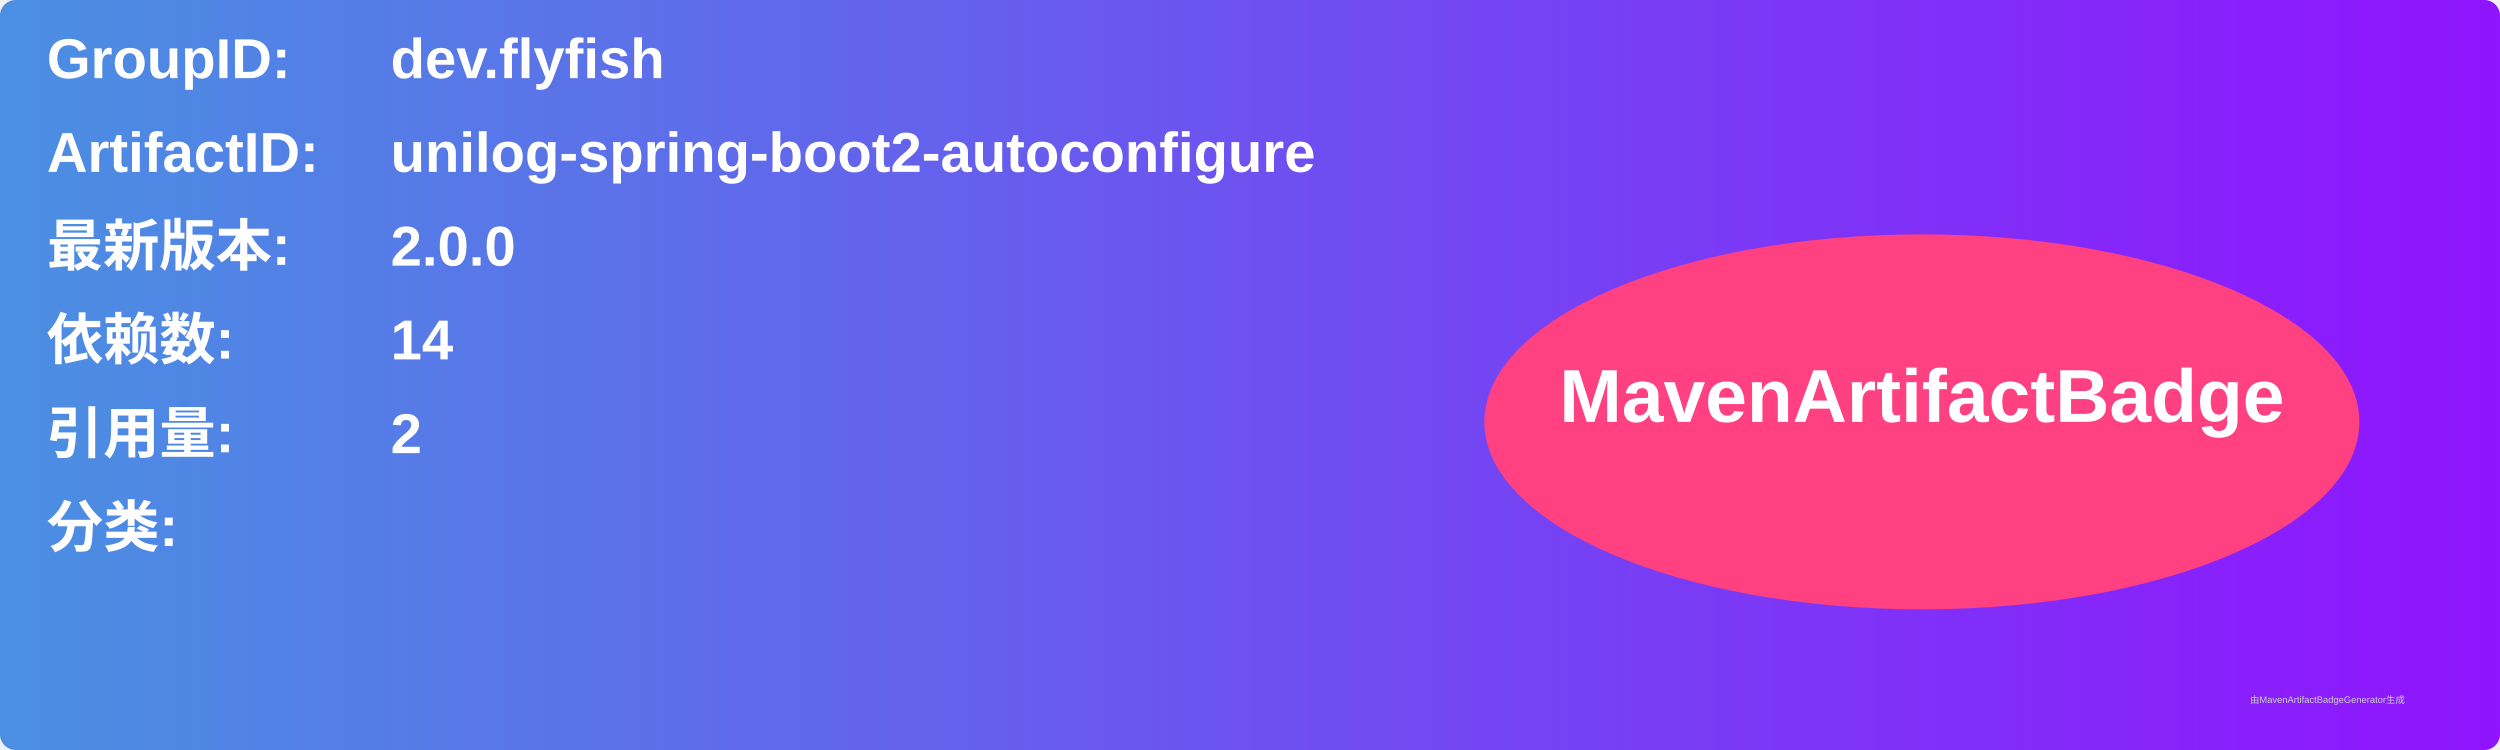
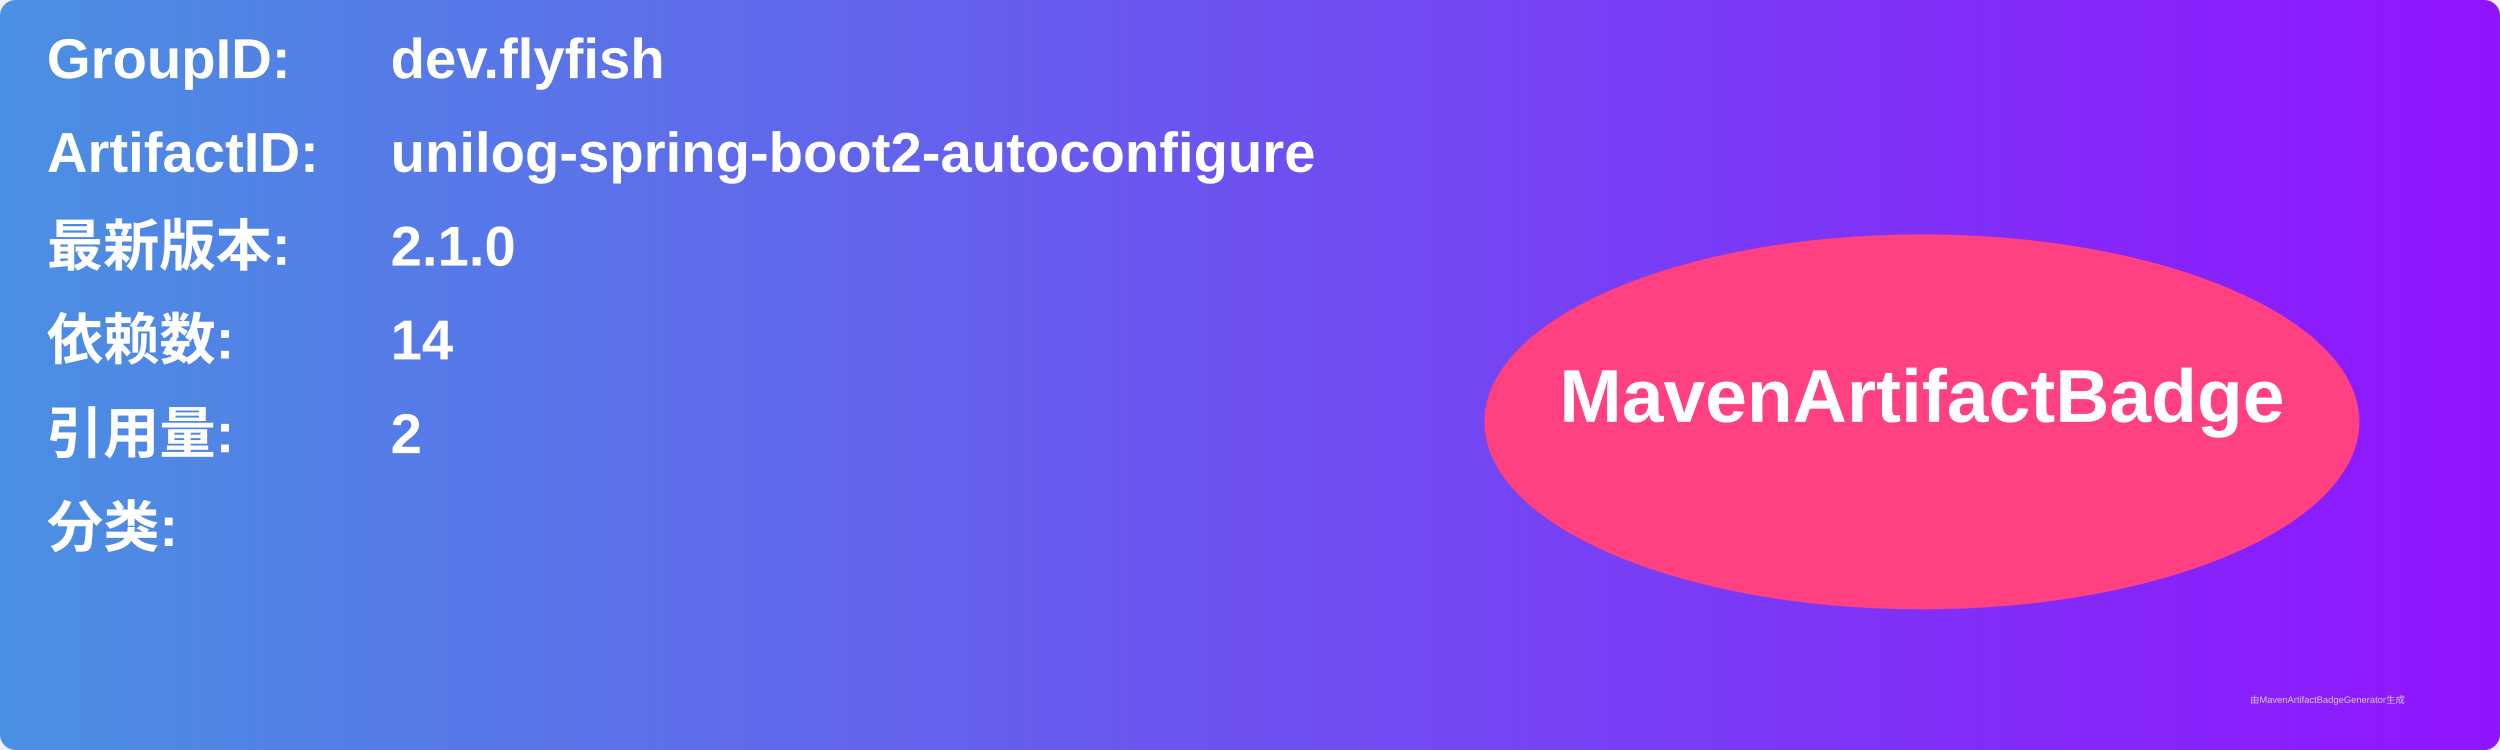
<svg xmlns="http://www.w3.org/2000/svg" width="800" height="240" viewBox="0 0 800 240">
  <linearGradient id="grad" x1="0%" y1="0%" x2="100%" y2="0%">
    <stop offset="0%" stop-color="#4a90e2" />
    <stop offset="100%" stop-color="#9013fe" />
  </linearGradient>
  <rect width="100%" height="100%" rx="5" ry="5" fill="url(#grad)" />
  <g transform="translate(15, 15)">
    <text x="0" y="10" font-family="Arial" font-size="18" fill="white" font-weight="bold" width="260">GroupID:</text>
    <text x="110" y="10" font-family="Arial" font-size="18" fill="white" font-weight="bold" width="460">dev.flyfish</text>
    <text x="0" y="40" font-family="Arial" font-size="18" fill="white" font-weight="bold" width="260">ArtifactID:</text>
    <text x="110" y="40" font-family="Arial" font-size="18" fill="white" font-weight="bold" width="460">unilog-spring-boot2-autoconfigure</text>
    <text x="0" y="70" font-family="Arial" font-size="18" fill="white" font-weight="bold">最新版本:</text>
    <text x="110" y="70" font-family="Arial" font-size="18" fill="white" font-weight="bold">
-       <tspan font-weight="bold">2.0.0</tspan>
+       <tspan font-weight="bold">2.1.0</tspan>
    </text>
    <text x="0" y="100" font-family="Arial" font-size="18" fill="white" font-weight="bold">依赖数: </text>
    <text x="110" y="100" font-family="Arial" font-size="18" fill="white">
      <tspan font-weight="bold">14</tspan>
    </text>
    <text x="0" y="130" font-family="Arial" font-size="18" fill="white" font-weight="bold">引用量: </text>
    <text x="110" y="130" font-family="Arial" font-size="18" fill="white">
      <tspan font-weight="bold">2</tspan>
    </text>
    <text x="0" y="160" font-family="Arial" font-size="18" fill="white" font-weight="bold">分类:</text>
    <text x="10" y="190" font-family="Arial" font-size="10" fill="white">
      <tspan font-weight="bold" />
    </text>
    <ellipse cx="600" cy="120" rx="140" ry="60" fill="#ff4081" />
    <text x="600" y="120" text-anchor="middle" font-family="Arial" font-size="24" fill="white" font-weight="bold">MavenArtifactBadge</text>
  </g>
  <text x="720" y="225" font-family="Arial" font-size="3" fill="#d0d0d0">由MavenArtifactBadgeGenerator生成</text>
</svg>
